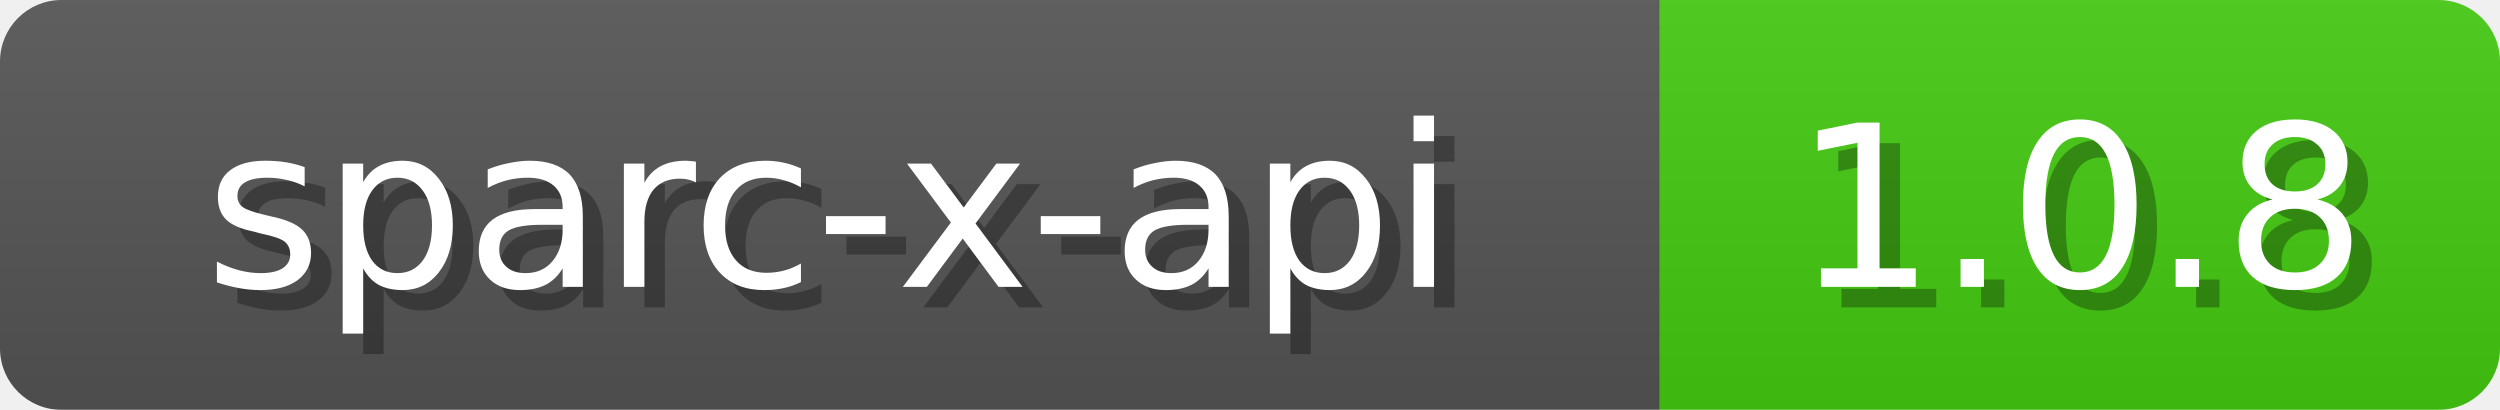
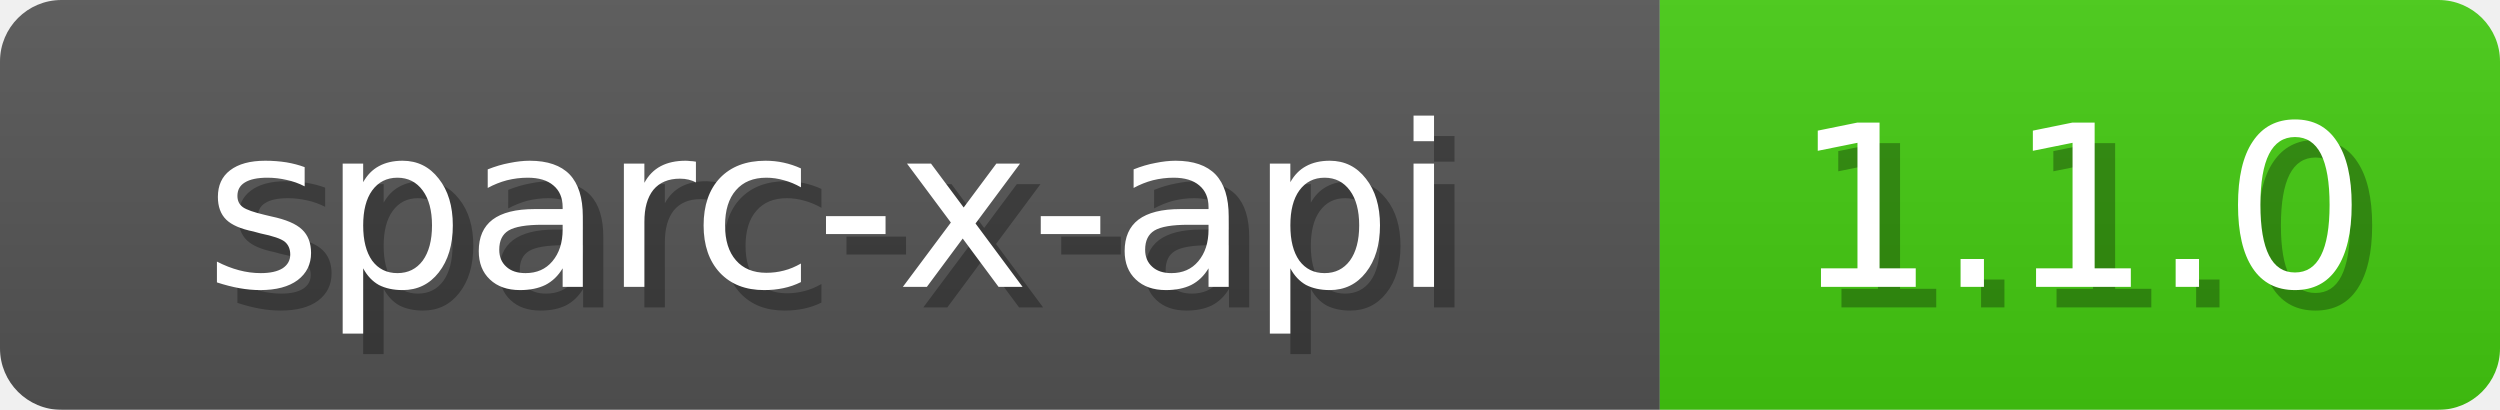
<svg xmlns="http://www.w3.org/2000/svg" width="122" height="20">
  <linearGradient id="b" x2="0" y2="100%">
    <stop offset="0" stop-color="#bbb" stop-opacity=".1" />
    <stop offset="1" stop-opacity=".1" />
  </linearGradient>
  <mask id="anybadge_1">
    <rect width="122" height="20" rx="3" fill="#fff" />
  </mask>
  <g mask="url(#anybadge_1)">
    <path fill="#555" d="M0 0h81v20H0z" />
    <path fill="#4c1" d="M81 0h41v20H81z" />
    <path fill="url(#b)" d="M0 0h122v20H0z" />
  </g>
  <g fill="#fff" text-anchor="middle" font-family="DejaVu Sans,Verdana,Geneva,sans-serif" font-size="11">
    <text x="41.5" y="15" fill="#010101" fill-opacity=".3">sparc-x-api</text>
    <text x="40.5" y="14">sparc-x-api</text>
  </g>
  <g fill="#fff" text-anchor="middle" font-family="DejaVu Sans,Verdana,Geneva,sans-serif" font-size="11">
-     <text x="102.5" y="15" fill="#010101" fill-opacity=".3">1.0.8</text>
-     <text x="101.5" y="14">1.0.8</text>
+     <text x="102.5" y="15" fill="#010101" fill-opacity=".3">1.1.0</text>
+     <text x="101.5" y="14">1.1.0</text>
  </g>
</svg>
